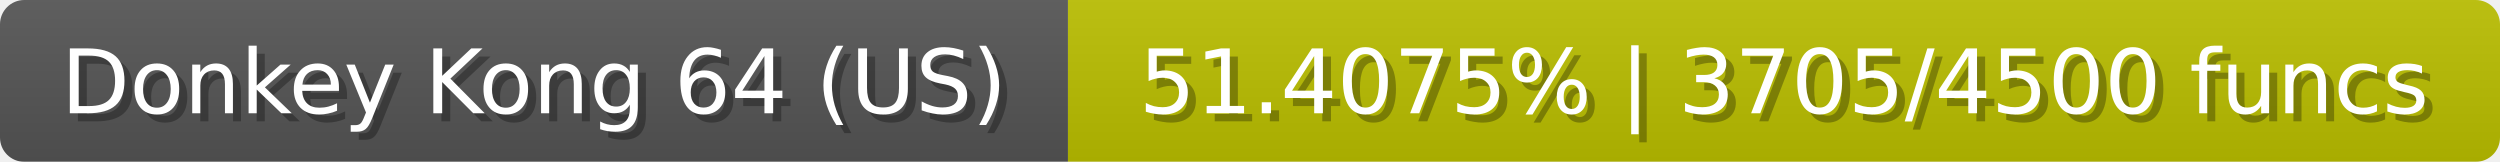
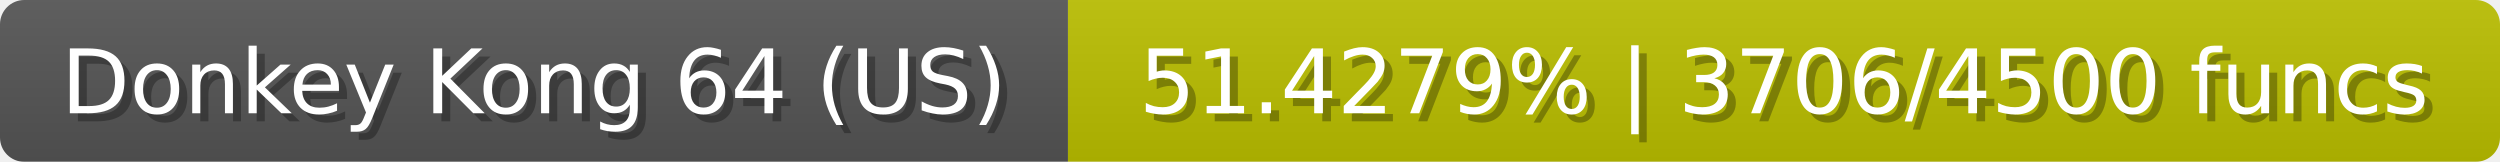
<svg xmlns="http://www.w3.org/2000/svg" width="309" height="20">
  <linearGradient id="b" x2="0" y2="100%">
    <stop offset="0" stop-color="#bbb" stop-opacity=".1" />
    <stop offset="1" stop-opacity=".1" />
  </linearGradient>
  <mask id="anybadge_23">
    <rect width="309" height="20" rx="3" fill="#fff" />
  </mask>
  <g mask="url(#anybadge_23)">
    <path fill="#555" d="M0 0h132v20H0z" />
    <path fill="#bbc000" d="M132 0h177v20H132z" />
    <path fill="url(#b)" d="M0 0h309v20H0z" />
  </g>
  <g fill="#fff" text-anchor="middle" font-family="DejaVu Sans,Verdana,Geneva,sans-serif" font-size="11">
    <text x="67.0" y="15" fill="#010101" fill-opacity=".3">Donkey Kong 64 (US)</text>
    <text x="66.0" y="14">Donkey Kong 64 (US)</text>
  </g>
  <g fill="#fff" text-anchor="middle" font-family="DejaVu Sans,Verdana,Geneva,sans-serif" font-size="11">
-     <text x="221.5" y="15" fill="#010101" fill-opacity=".3">51.4075% | 3705/4500 funcs</text>
-     <text x="220.5" y="14">51.4075% | 3705/4500 funcs</text>
+     <text x="221.5" y="15" fill="#010101" fill-opacity=".3">51.4279% | 3706/4500 funcs</text>
+     <text x="220.5" y="14">51.4279% | 3706/4500 funcs</text>
  </g>
</svg>
